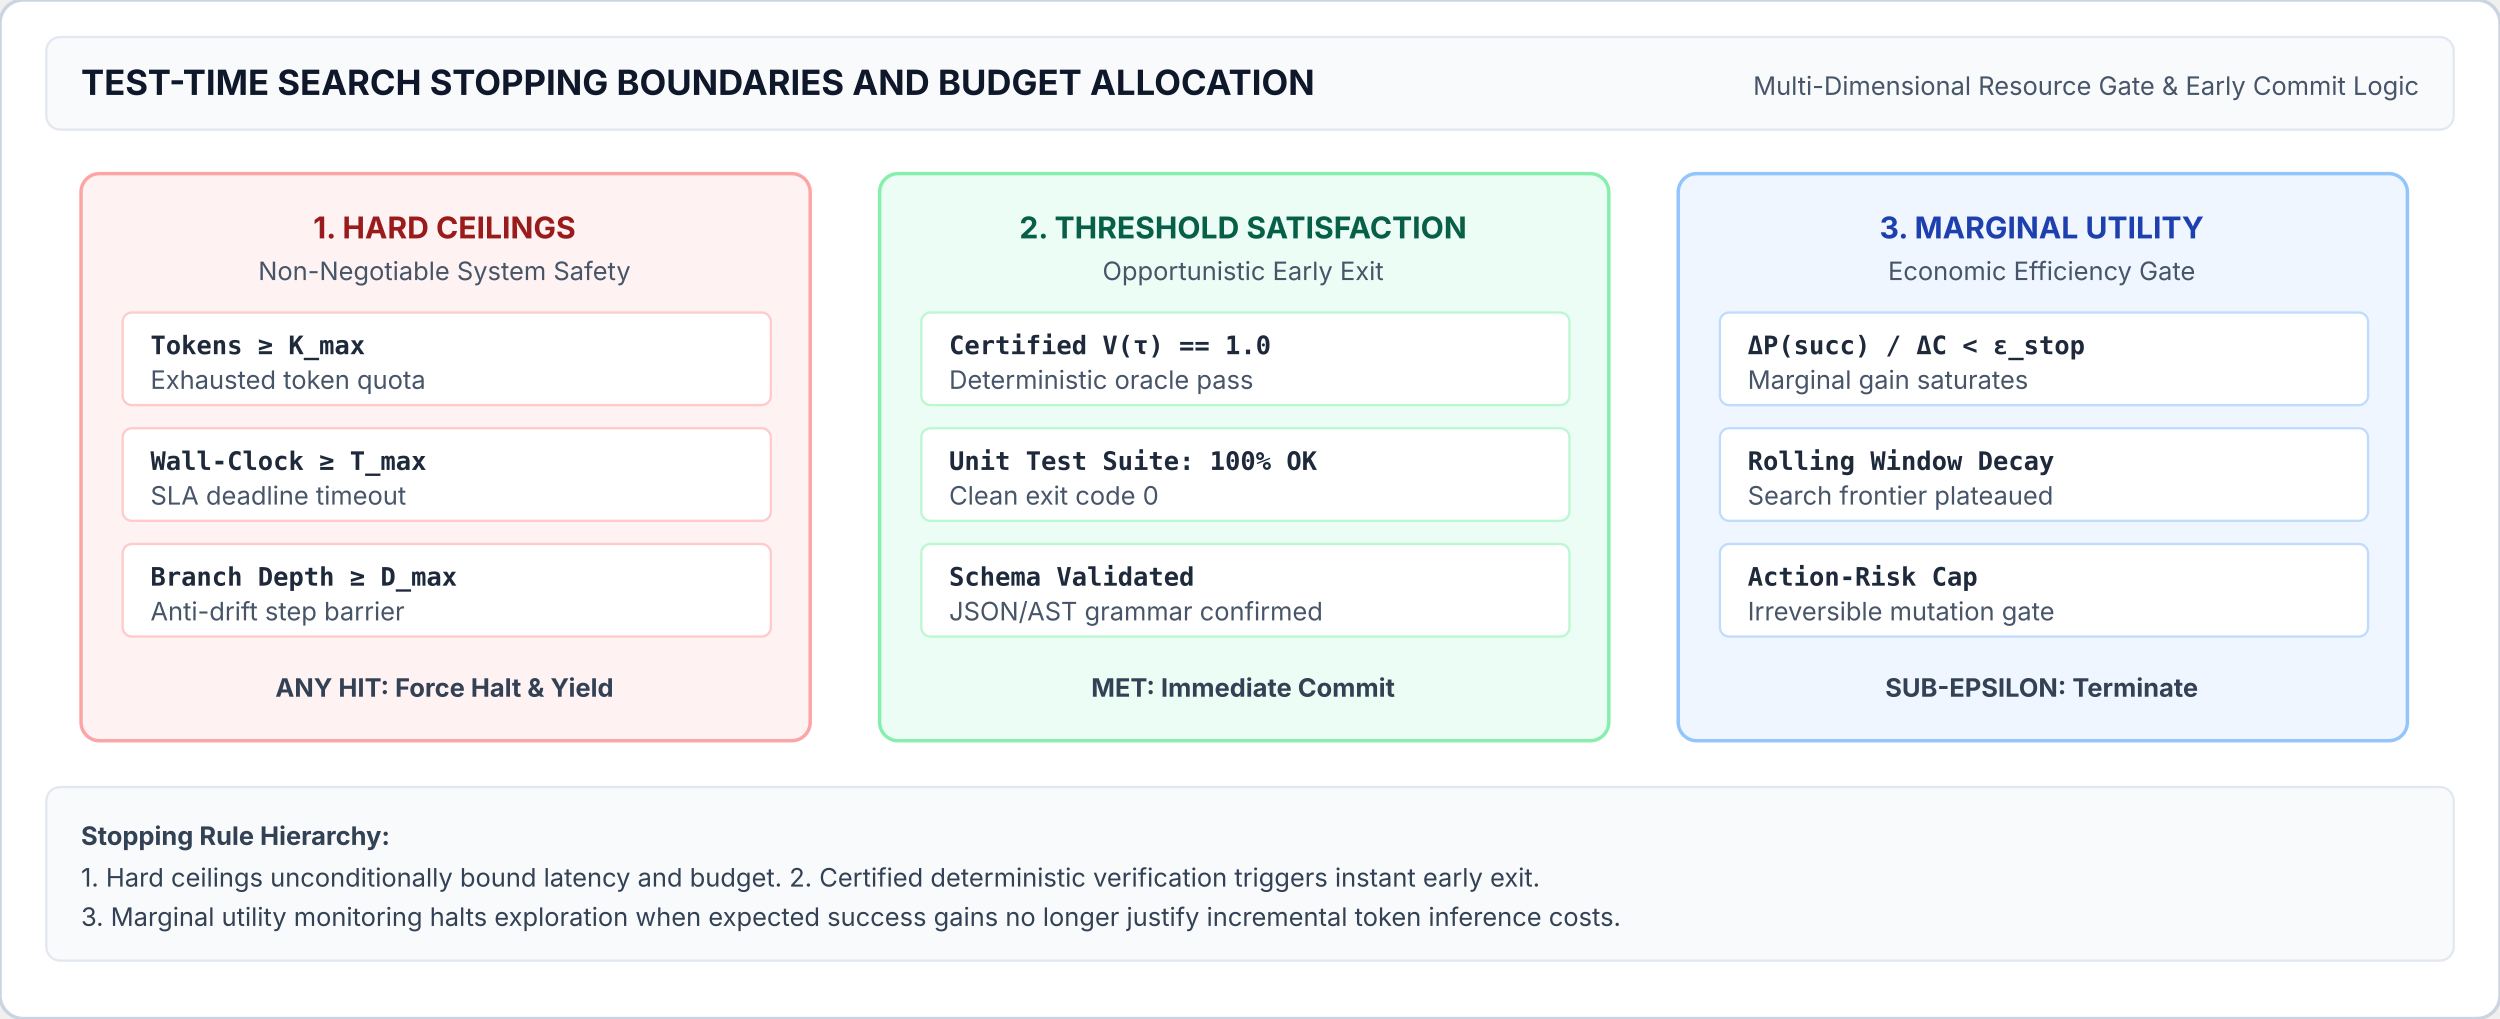
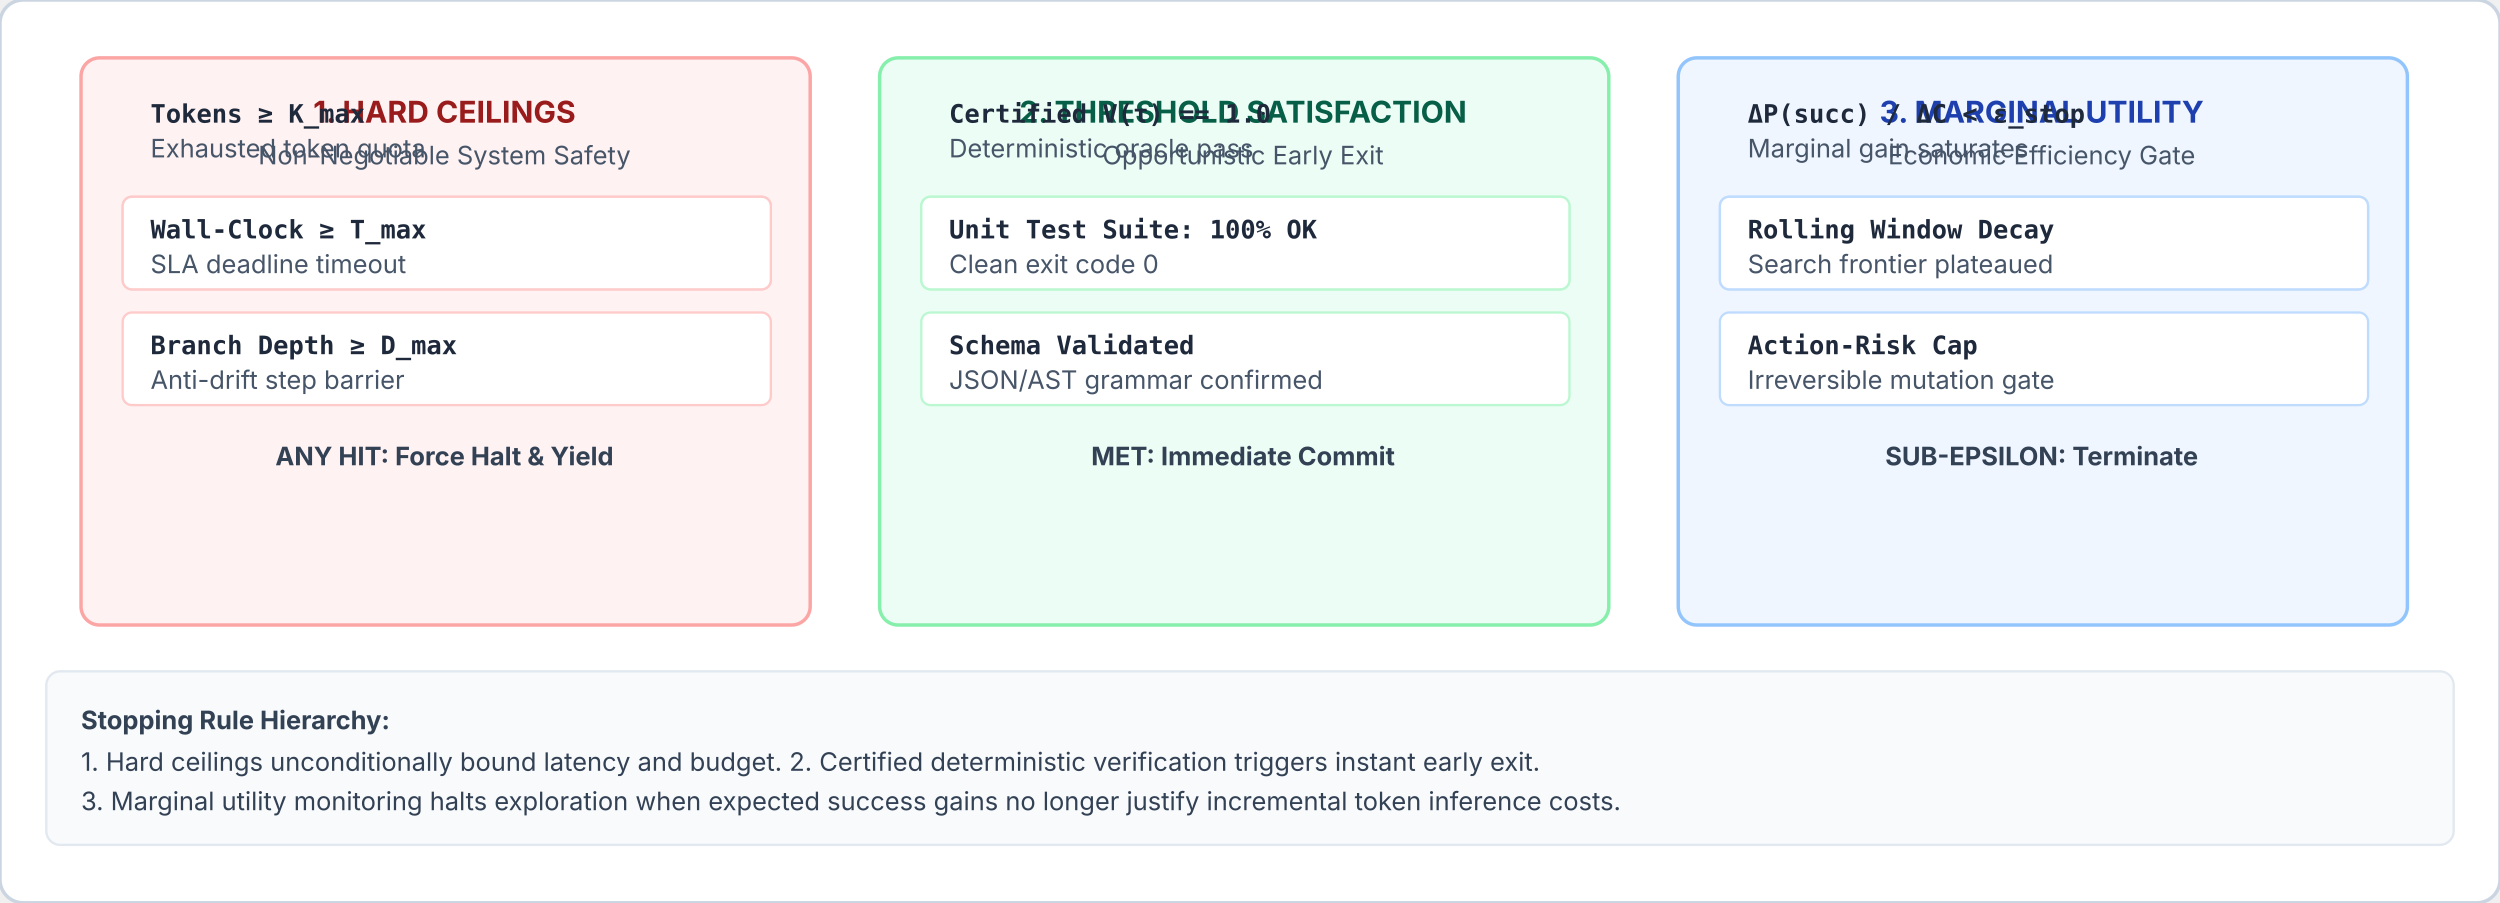
- <svg xmlns="http://www.w3.org/2000/svg" viewBox="0 0 1080 440" width="100%" height="100%">
+ <svg xmlns="http://www.w3.org/2000/svg" viewBox="0 0 1080 390" width="100%" height="100%">
  <defs>
    <style>
      .title { font-family: system-ui, -apple-system, sans-serif; font-weight: 700; font-size: 15px; fill: #0f172a; }
      .box-lbl { font-family: system-ui, -apple-system, sans-serif; font-weight: 700; font-size: 13px; text-anchor: middle; }
      .box-sub { font-family: system-ui, -apple-system, sans-serif; font-size: 11px; fill: #475569; }
      .card-text { font-family: system-ui, -apple-system, sans-serif; font-size: 11px; fill: #334155; }
      .code-badge { font-family: ui-monospace, monospace; font-size: 11px; font-weight: 600; fill: #1e293b; }
    </style>
  </defs>
-   <rect width="1080" height="440" rx="10" fill="#ffffff" stroke="#cbd5e1" stroke-width="1.5" />
-   <rect x="20" y="16" width="1040" height="40" rx="6" fill="#f8fafc" stroke="#e2e8f0" />
-   <text x="35" y="41" class="title">TEST-TIME SEARCH STOPPING BOUNDARIES AND BUDGET ALLOCATION</text>
-   <text x="1045" y="41" class="box-sub" text-anchor="end">Multi-Dimensional Resource Gate &amp; Early Commit Logic</text>
-   <g transform="translate(35, 75)">
+   <rect width="1080" height="390" rx="10" fill="#ffffff" stroke="#cbd5e1" stroke-width="1.5" />
+   <g transform="translate(35, 25)">
    <rect width="315" height="245" rx="8" fill="#fef2f2" stroke="#fca5a5" stroke-width="1.5" />
    <text x="157" y="28" class="box-lbl" fill="#991b1b">1. HARD CEILINGS</text>
    <text x="157" y="46" class="box-sub" text-anchor="middle">Non-Negotiable System Safety</text>
    <rect x="18" y="60" width="280" height="40" rx="4" fill="#ffffff" stroke="#fecaca" />
-     <text x="30" y="78" class="code-badge">Tokens ≥ K_max</text>
-     <text x="30" y="93" class="box-sub">Exhausted token quota</text>
+     <text x="30" y="28" class="code-badge">Tokens ≥ K_max</text>
+     <text x="30" y="43" class="box-sub">Exhausted token quota</text>
+     <rect x="18" y="60" width="280" height="40" rx="4" fill="#ffffff" stroke="#fecaca" />
+     <text x="30" y="78" class="code-badge">Wall-Clock ≥ T_max</text>
+     <text x="30" y="93" class="box-sub">SLA deadline timeout</text>
    <rect x="18" y="110" width="280" height="40" rx="4" fill="#ffffff" stroke="#fecaca" />
-     <text x="30" y="128" class="code-badge">Wall-Clock ≥ T_max</text>
-     <text x="30" y="143" class="box-sub">SLA deadline timeout</text>
-     <rect x="18" y="160" width="280" height="40" rx="4" fill="#ffffff" stroke="#fecaca" />
-     <text x="30" y="178" class="code-badge">Branch Depth ≥ D_max</text>
-     <text x="30" y="193" class="box-sub">Anti-drift step barrier</text>
-     <text x="157" y="226" class="card-text" font-weight="700" fill="#dc2626" text-anchor="middle">ANY HIT: Force Halt &amp; Yield</text>
+     <text x="30" y="128" class="code-badge">Branch Depth ≥ D_max</text>
+     <text x="30" y="143" class="box-sub">Anti-drift step barrier</text>
+     <text x="157" y="176" class="card-text" font-weight="700" fill="#dc2626" text-anchor="middle">ANY HIT: Force Halt &amp; Yield</text>
  </g>
-   <g transform="translate(380, 75)">
+   <g transform="translate(380, 25)">
    <rect width="315" height="245" rx="8" fill="#ecfdf5" stroke="#86efac" stroke-width="1.5" />
    <text x="157" y="28" class="box-lbl" fill="#065f46">2. THRESHOLD SATISFACTION</text>
    <text x="157" y="46" class="box-sub" text-anchor="middle">Opportunistic Early Exit</text>
    <rect x="18" y="60" width="280" height="40" rx="4" fill="#ffffff" stroke="#bbf7d0" />
-     <text x="30" y="78" class="code-badge">Certified V(τ) == 1.0</text>
-     <text x="30" y="93" class="box-sub">Deterministic oracle pass</text>
+     <text x="30" y="28" class="code-badge">Certified V(τ) == 1.0</text>
+     <text x="30" y="43" class="box-sub">Deterministic oracle pass</text>
+     <rect x="18" y="60" width="280" height="40" rx="4" fill="#ffffff" stroke="#bbf7d0" />
+     <text x="30" y="78" class="code-badge">Unit Test Suite: 100% OK</text>
+     <text x="30" y="93" class="box-sub">Clean exit code 0</text>
    <rect x="18" y="110" width="280" height="40" rx="4" fill="#ffffff" stroke="#bbf7d0" />
-     <text x="30" y="128" class="code-badge">Unit Test Suite: 100% OK</text>
-     <text x="30" y="143" class="box-sub">Clean exit code 0</text>
-     <rect x="18" y="160" width="280" height="40" rx="4" fill="#ffffff" stroke="#bbf7d0" />
-     <text x="30" y="178" class="code-badge">Schema Validated</text>
-     <text x="30" y="193" class="box-sub">JSON/AST grammar confirmed</text>
-     <text x="157" y="226" class="card-text" font-weight="700" fill="#059669" text-anchor="middle">MET: Immediate Commit</text>
+     <text x="30" y="128" class="code-badge">Schema Validated</text>
+     <text x="30" y="143" class="box-sub">JSON/AST grammar confirmed</text>
+     <text x="157" y="176" class="card-text" font-weight="700" fill="#059669" text-anchor="middle">MET: Immediate Commit</text>
  </g>
-   <g transform="translate(725, 75)">
+   <g transform="translate(725, 25)">
    <rect width="315" height="245" rx="8" fill="#eff6ff" stroke="#93c5fd" stroke-width="1.5" />
    <text x="157" y="28" class="box-lbl" fill="#1e40af">3. MARGINAL UTILITY</text>
    <text x="157" y="46" class="box-sub" text-anchor="middle">Economic Efficiency Gate</text>
    <rect x="18" y="60" width="280" height="40" rx="4" fill="#ffffff" stroke="#bfdbfe" />
-     <text x="30" y="78" class="code-badge">ΔP(succ) / ΔC &lt; ε_stop</text>
-     <text x="30" y="93" class="box-sub">Marginal gain saturates</text>
+     <text x="30" y="28" class="code-badge">ΔP(succ) / ΔC &lt; ε_stop</text>
+     <text x="30" y="43" class="box-sub">Marginal gain saturates</text>
+     <rect x="18" y="60" width="280" height="40" rx="4" fill="#ffffff" stroke="#bfdbfe" />
+     <text x="30" y="78" class="code-badge">Rolling Window Decay</text>
+     <text x="30" y="93" class="box-sub">Search frontier plateaued</text>
    <rect x="18" y="110" width="280" height="40" rx="4" fill="#ffffff" stroke="#bfdbfe" />
-     <text x="30" y="128" class="code-badge">Rolling Window Decay</text>
-     <text x="30" y="143" class="box-sub">Search frontier plateaued</text>
-     <rect x="18" y="160" width="280" height="40" rx="4" fill="#ffffff" stroke="#bfdbfe" />
-     <text x="30" y="178" class="code-badge">Action-Risk Cap</text>
-     <text x="30" y="193" class="box-sub">Irreversible mutation gate</text>
-     <text x="157" y="226" class="card-text" font-weight="700" fill="#2563eb" text-anchor="middle">SUB-EPSILON: Terminate</text>
+     <text x="30" y="128" class="code-badge">Action-Risk Cap</text>
+     <text x="30" y="143" class="box-sub">Irreversible mutation gate</text>
+     <text x="157" y="176" class="card-text" font-weight="700" fill="#2563eb" text-anchor="middle">SUB-EPSILON: Terminate</text>
  </g>
-   <rect x="20" y="340" width="1040" height="75" rx="6" fill="#f8fafc" stroke="#e2e8f0" />
-   <text x="35" y="365" class="card-text" font-weight="700" fill="#0f172a">Stopping Rule Hierarchy:</text>
-   <text x="35" y="383" class="card-text">1. Hard ceilings unconditionally bound latency and budget. 2. Certified deterministic verification triggers instant early exit.</text>
-   <text x="35" y="400" class="card-text">3. Marginal utility monitoring halts exploration when expected success gains no longer justify incremental token inference costs.</text>
+   <rect x="20" y="290" width="1040" height="75" rx="6" fill="#f8fafc" stroke="#e2e8f0" />
+   <text x="35" y="315" class="card-text" font-weight="700" fill="#0f172a">Stopping Rule Hierarchy:</text>
+   <text x="35" y="333" class="card-text">1. Hard ceilings unconditionally bound latency and budget. 2. Certified deterministic verification triggers instant early exit.</text>
+   <text x="35" y="350" class="card-text">3. Marginal utility monitoring halts exploration when expected success gains no longer justify incremental token inference costs.</text>
</svg>
